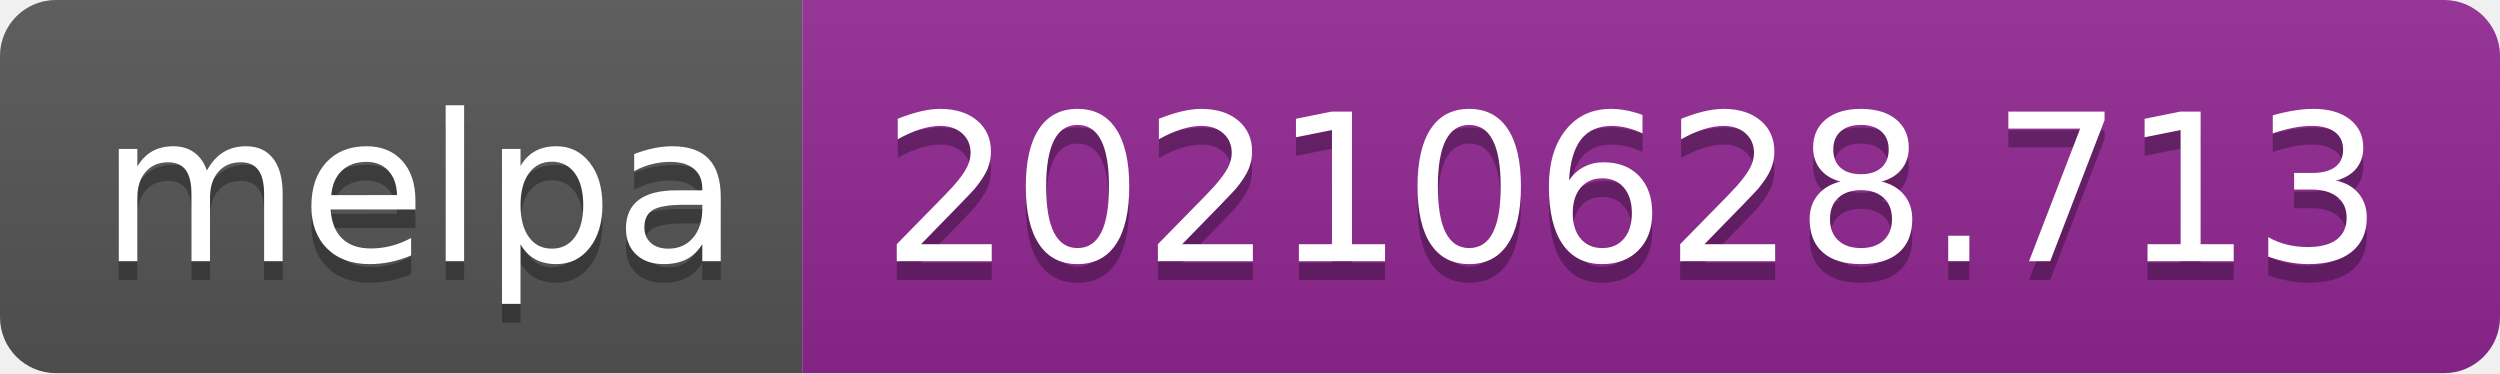
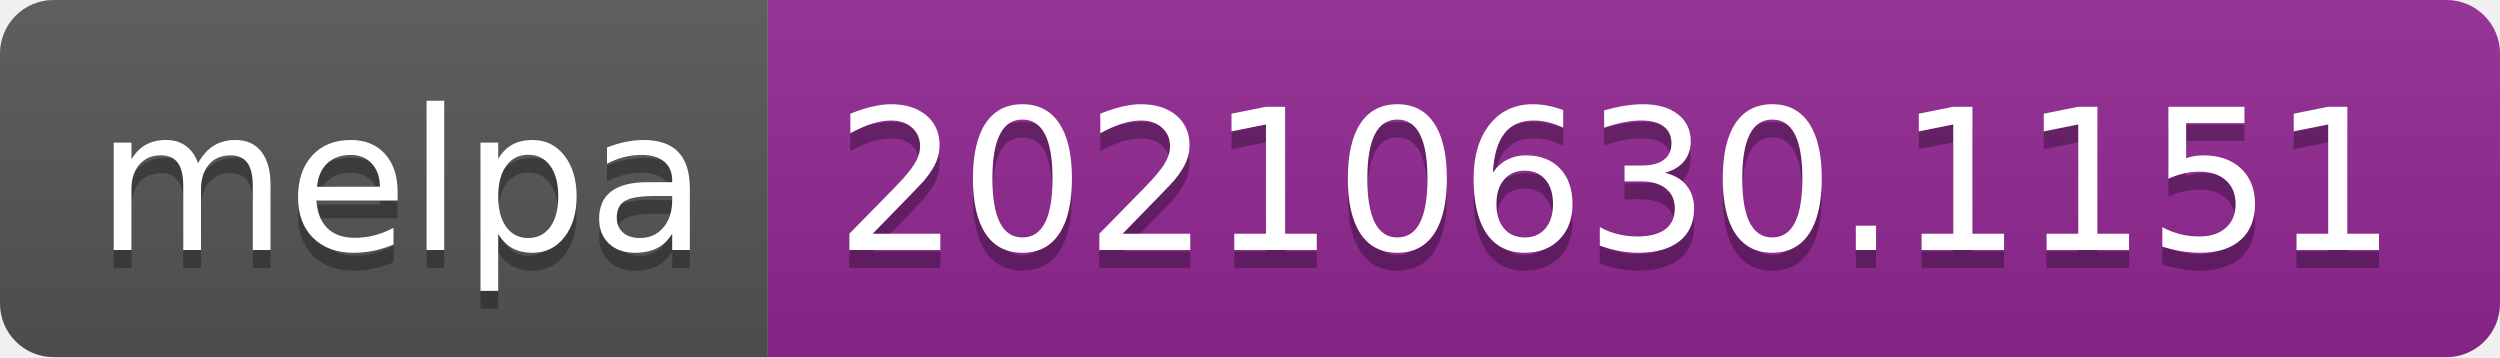
- <svg xmlns="http://www.w3.org/2000/svg" width="134" height="20" role="img" aria-label="melpa: 20210628.713">
+ <svg xmlns="http://www.w3.org/2000/svg" width="140" height="20" role="img" aria-label="melpa: 20210630.1151">
  <linearGradient id="s" x2="0" y2="100%">
    <stop offset="0" stop-color="#bbb" stop-opacity=".1" />
    <stop offset="1" stop-opacity=".1" />
  </linearGradient>
  <clipPath id="r">
-     <rect width="134" height="20" rx="3" fill="#fff" />
+     <rect width="140" height="20" rx="3" fill="#fff" />
  </clipPath>
  <g clip-path="url(#r)">
    <rect width="43" height="20" fill="#555" />
-     <rect x="43" width="91" height="20" fill="#922793" />
-     <rect width="134" height="20" fill="url(#s)" />
+     <rect x="43" width="97" height="20" fill="#922793" />
+     <rect width="140" height="20" fill="url(#s)" />
  </g>
  <g fill="#fff" text-anchor="middle" font-family="Verdana,Geneva,DejaVu Sans,sans-serif" text-rendering="geometricPrecision" font-size="110">
    <text aria-hidden="true" x="225" y="150" fill="#010101" fill-opacity=".3" transform="scale(.1)" textLength="330">melpa</text>
    <text x="225" y="140" transform="scale(.1)" fill="#fff" textLength="330">melpa</text>
-     <text aria-hidden="true" x="875" y="150" fill="#010101" fill-opacity=".3" transform="scale(.1)" textLength="810">20210628.713</text>
-     <text x="875" y="140" transform="scale(.1)" fill="#fff" textLength="810">20210628.713</text>
+     <text aria-hidden="true" x="905" y="150" fill="#010101" fill-opacity=".3" transform="scale(.1)" textLength="870">20210630.1151</text>
+     <text x="905" y="140" transform="scale(.1)" fill="#fff" textLength="870">20210630.1151</text>
  </g>
</svg>
